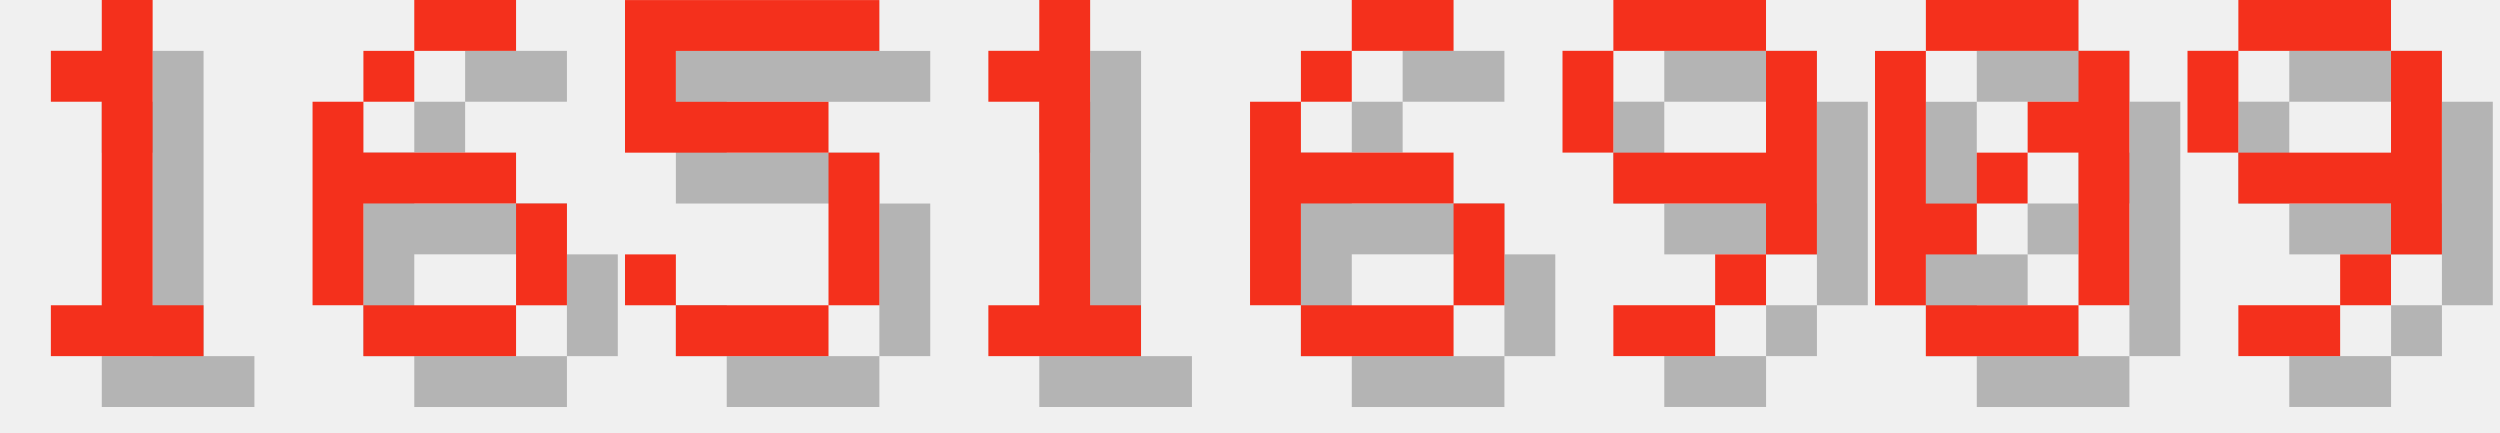
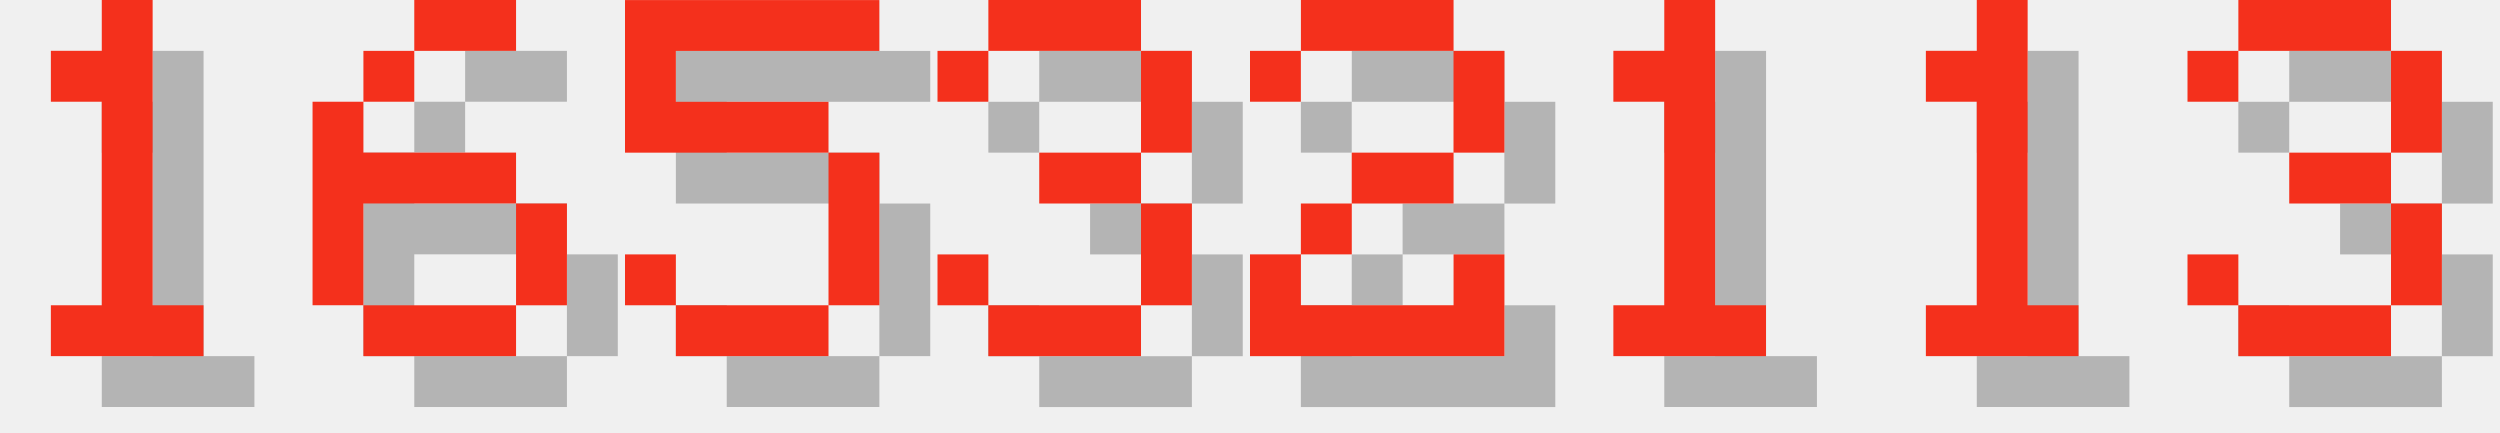
<svg xmlns="http://www.w3.org/2000/svg" version="1.1" width="208.0" height="36">
  <style>
        .text-foreground {
            fill: #F4301C;
        }
        .text-shadow {
            fill: #000000;
            fill-opacity: 0.25;
        }
    </style>
  <g class="digit" id="digit_1" transform="translate(0.0, 0), scale(4)">
    <path id="digit_1_shadow" class="text-shadow" d="m2.117 2.117v1.058h1.058v4.233h-1.058v1.058h3.175v-1.058h-1.058v-6.35h-1.058v1.058h-1.058z" fill-opacity=".5" style="paint-order:stroke fill markers" />
    <path id="digit_1_fg" class="text-foreground" d="m1.058 1.058v1.058h1.058v4.233h-1.058v1.058h3.175v-1.058h-1.058v-6.35h-1.058v1.058h-1.058z" fill="#fff" style="paint-order:stroke fill markers" />
  </g>
  <g class="digit" id="digit_6" transform="translate(26.0, 0), scale(4)">
    <path id="digit_6_shadow" class="text-shadow" d="m3.175 1.058v1.058h2.117v-1.058h-2.117zm0 1.058h-1.058v1.058h1.058v-1.058zm-1.058 1.058h-1.058v4.233h1.058v-2.117h3.175v-1.058h-3.175v-1.058zm3.175 2.117v2.117h1.058v-2.117h-1.058zm0 2.117h-3.175v1.058h3.175v-1.058z" fill-opacity=".5" style="paint-order:stroke fill markers" />
    <path id="digit_6_fg" class="text-foreground" d="m2.117 0v1.058h2.117v-1.058h-2.117zm0 1.058h-1.058v1.058h1.058v-1.058zm-1.058 1.058h-1.058v4.233h1.058v-2.117h3.175v-1.058h-3.175v-1.058zm3.175 2.117v2.117h1.058v-2.117h-1.058zm0 2.117h-3.175v1.058h3.175v-1.058z" fill="#fff" style="paint-order:stroke fill markers" />
  </g>
  <g class="digit" id="digit_5" transform="translate(52.0, 0), scale(4)">
    <path id="digit_5_shadow" class="text-shadow" d="m1.058 1.058v3.175h4.233v3.175h-3.175v-1.058h-1.058v1.058h1.058v1.058h3.175v-1.058h1.058v-3.175h-1.058v-1.058h-3.175v-1.058h4.233v-1.058h-5.292z" fill-opacity=".5" style="paint-order:stroke fill markers" />
    <path id="digit_5_fg" class="text-foreground" d="m0 0v3.175h4.233v3.175h-3.175v-1.058h-1.058v1.058h1.058v1.058h3.175v-1.058h1.058v-3.175h-1.058v-1.058h-3.175v-1.058h4.233v-1.058h-5.292z" fill="#fff" style="paint-order:stroke fill markers" />
  </g>
-   <g class="digit" id="digit_1" transform="translate(78.0, 0), scale(4)">
+   <g class="digit" id="digit_3" transform="translate(78.0, 0), scale(4)">
+     <path id="digit_3_shadow" class="text-shadow" d="m1.058 2.117v1.058h1.058v-1.058h3.175v2.117h-2.117v1.058h2.117v2.117h-3.175v-1.058h-1.058v1.058h1.058v1.058h3.175v-1.058h1.058v-2.117h-1.058v-1.058h1.058v-2.117h-1.058v-1.058h-3.175v1.058h-1.058z" fill-opacity=".5" style="paint-order:stroke fill markers" />
+     <path id="digit_3_fg" class="text-foreground" d="m0 1.058v1.058h1.058v-1.058h3.175v2.117h-2.117v1.058h2.117v2.117h-3.175v-1.058h-1.058v1.058h1.058v1.058h3.175v-1.058h1.058v-2.117h-1.058v-1.058h1.058v-2.117h-1.058v-1.058h-3.175v1.058h-1.058z" fill="#fff" style="paint-order:stroke fill markers" />
+   </g>
+   <g class="digit" id="digit_2" transform="translate(104.0, 0), scale(4)">
+     <path id="digit_2_shadow" class="text-shadow" d="m1.058 2.117v1.058h1.058v-1.058h3.175v2.117h-2.117v1.058h-1.058v1.058h-1.058v2.117h5.292v-2.117h-1.058v1.058h-3.175v-1.058h1.058v-1.058h2.117v-1.058h1.058v-2.117h-1.058v-1.058h-3.175v1.058h-1.058z" fill-opacity=".5" style="paint-order:stroke fill markers" />
+     <path id="digit_2_fg" class="text-foreground" d="m0 1.058v1.058h1.058v-1.058h3.175v2.117h-2.117v1.058h-1.058v1.058h-1.058v2.117h5.292v-2.117h-1.058v1.058h-3.175v-1.058h1.058v-1.058h2.117v-1.058h1.058v-2.117h-1.058v-1.058h-3.175v1.058h-1.058z" fill="#fff" style="paint-order:stroke fill markers" />
+   </g>
+   <g class="digit" id="digit_1" transform="translate(130.0, 0), scale(4)">
    <path id="digit_1_shadow" class="text-shadow" d="m2.117 2.117v1.058h1.058v4.233h-1.058v1.058h3.175v-1.058h-1.058v-6.35h-1.058v1.058h-1.058z" fill-opacity=".5" style="paint-order:stroke fill markers" />
    <path id="digit_1_fg" class="text-foreground" d="m1.058 1.058v1.058h1.058v4.233h-1.058v1.058h3.175v-1.058h-1.058v-6.35h-1.058v1.058h-1.058z" fill="#fff" style="paint-order:stroke fill markers" />
  </g>
-   <g class="digit" id="digit_6" transform="translate(104.0, 0), scale(4)">
-     <path id="digit_6_shadow" class="text-shadow" d="m3.175 1.058v1.058h2.117v-1.058h-2.117zm0 1.058h-1.058v1.058h1.058v-1.058zm-1.058 1.058h-1.058v4.233h1.058v-2.117h3.175v-1.058h-3.175v-1.058zm3.175 2.117v2.117h1.058v-2.117h-1.058zm0 2.117h-3.175v1.058h3.175v-1.058z" fill-opacity=".5" style="paint-order:stroke fill markers" />
-     <path id="digit_6_fg" class="text-foreground" d="m2.117 0v1.058h2.117v-1.058h-2.117zm0 1.058h-1.058v1.058h1.058v-1.058zm-1.058 1.058h-1.058v4.233h1.058v-2.117h3.175v-1.058h-3.175v-1.058zm3.175 2.117v2.117h1.058v-2.117h-1.058zm0 2.117h-3.175v1.058h3.175v-1.058z" fill="#fff" style="paint-order:stroke fill markers" />
+   <g class="digit" id="digit_1" transform="translate(156.0, 0), scale(4)">
+     <path id="digit_1_shadow" class="text-shadow" d="m2.117 2.117v1.058h1.058v4.233h-1.058v1.058h3.175v-1.058h-1.058v-6.35h-1.058v1.058h-1.058z" fill-opacity=".5" style="paint-order:stroke fill markers" />
+     <path id="digit_1_fg" class="text-foreground" d="m1.058 1.058v1.058h1.058v4.233h-1.058v1.058h3.175v-1.058h-1.058v-6.35h-1.058v1.058h-1.058z" fill="#fff" style="paint-order:stroke fill markers" />
  </g>
-   <g class="digit" id="digit_9" transform="translate(130.0, 0), scale(4)">
-     <path id="digit_9_shadow" class="text-shadow" d="m2.117 1.058v1.058h3.175v-1.058h-3.175zm3.175 1.058v2.117h-3.175v1.058h3.175v1.058h1.058v-4.233h-1.058zm0 4.233h-1.058v1.058h1.058v-1.058zm-1.058 1.058h-2.117v1.058h2.117v-1.058zm-2.117-3.175v-2.117h-1.058v2.117h1.058z" fill-opacity=".5" style="paint-order:stroke fill markers" />
-     <path id="digit_9_fg" class="text-foreground" d="m1.058 0v1.058h3.175v-1.058h-3.175zm3.175 1.058v2.117h-3.175v1.058h3.175v1.058h1.058v-4.233h-1.058zm0 4.233h-1.058v1.058h1.058v-1.058zm-1.058 1.058h-2.117v1.058h2.117v-1.058zm-2.117-3.175v-2.117h-1.058v2.117h1.058z" fill="#fff" style="paint-order:stroke fill markers" />
-   </g>
-   <g class="digit" id="digit_0" transform="translate(156.0, 0), scale(4)">
-     <path id="digit_0_shadow" class="text-shadow" d="m2.117 1.058v1.058h3.175v-1.058h-3.175zm3.175 1.058v1.058h-1.058v1.058h1.058v3.175h1.058v-5.292h-1.058zm0 5.292h-3.175v1.058h3.175v-1.058zm-3.175 0v-1.058h1.058v-1.058h-1.058v-3.175h-1.058v5.292h1.058zm1.058-2.117h1.058v-1.058h-1.058v1.058z" fill-opacity=".5" style="paint-order:stroke fill markers" />
-     <path id="digit_0_fg" class="text-foreground" d="m1.058 0v1.058h3.175v-1.058h-3.175zm3.175 1.058v1.058h-1.058v1.058h1.058v3.175h1.058v-5.292h-1.058zm0 5.292h-3.175v1.058h3.175v-1.058zm-3.175 0v-1.058h1.058v-1.058h-1.058v-3.175h-1.058v5.292h1.058zm1.058-2.117h1.058v-1.058h-1.058v1.058z" fill="#fff" style="paint-order:stroke fill markers" />
-   </g>
-   <g class="digit" id="digit_9" transform="translate(182.0, 0), scale(4)">
-     <path id="digit_9_shadow" class="text-shadow" d="m2.117 1.058v1.058h3.175v-1.058h-3.175zm3.175 1.058v2.117h-3.175v1.058h3.175v1.058h1.058v-4.233h-1.058zm0 4.233h-1.058v1.058h1.058v-1.058zm-1.058 1.058h-2.117v1.058h2.117v-1.058zm-2.117-3.175v-2.117h-1.058v2.117h1.058z" fill-opacity=".5" style="paint-order:stroke fill markers" />
-     <path id="digit_9_fg" class="text-foreground" d="m1.058 0v1.058h3.175v-1.058h-3.175zm3.175 1.058v2.117h-3.175v1.058h3.175v1.058h1.058v-4.233h-1.058zm0 4.233h-1.058v1.058h1.058v-1.058zm-1.058 1.058h-2.117v1.058h2.117v-1.058zm-2.117-3.175v-2.117h-1.058v2.117h1.058z" fill="#fff" style="paint-order:stroke fill markers" />
+   <g class="digit" id="digit_3" transform="translate(182.0, 0), scale(4)">
+     <path id="digit_3_shadow" class="text-shadow" d="m1.058 2.117v1.058h1.058v-1.058h3.175v2.117h-2.117v1.058h2.117v2.117h-3.175v-1.058h-1.058v1.058h1.058v1.058h3.175v-1.058h1.058v-2.117h-1.058v-1.058h1.058v-2.117h-1.058v-1.058h-3.175v1.058h-1.058z" fill-opacity=".5" style="paint-order:stroke fill markers" />
+     <path id="digit_3_fg" class="text-foreground" d="m0 1.058v1.058h1.058v-1.058h3.175v2.117h-2.117v1.058h2.117v2.117h-3.175v-1.058h-1.058v1.058h1.058v1.058h3.175v-1.058h1.058v-2.117h-1.058v-1.058h1.058v-2.117h-1.058v-1.058h-3.175v1.058h-1.058z" fill="#fff" style="paint-order:stroke fill markers" />
  </g>
</svg>
